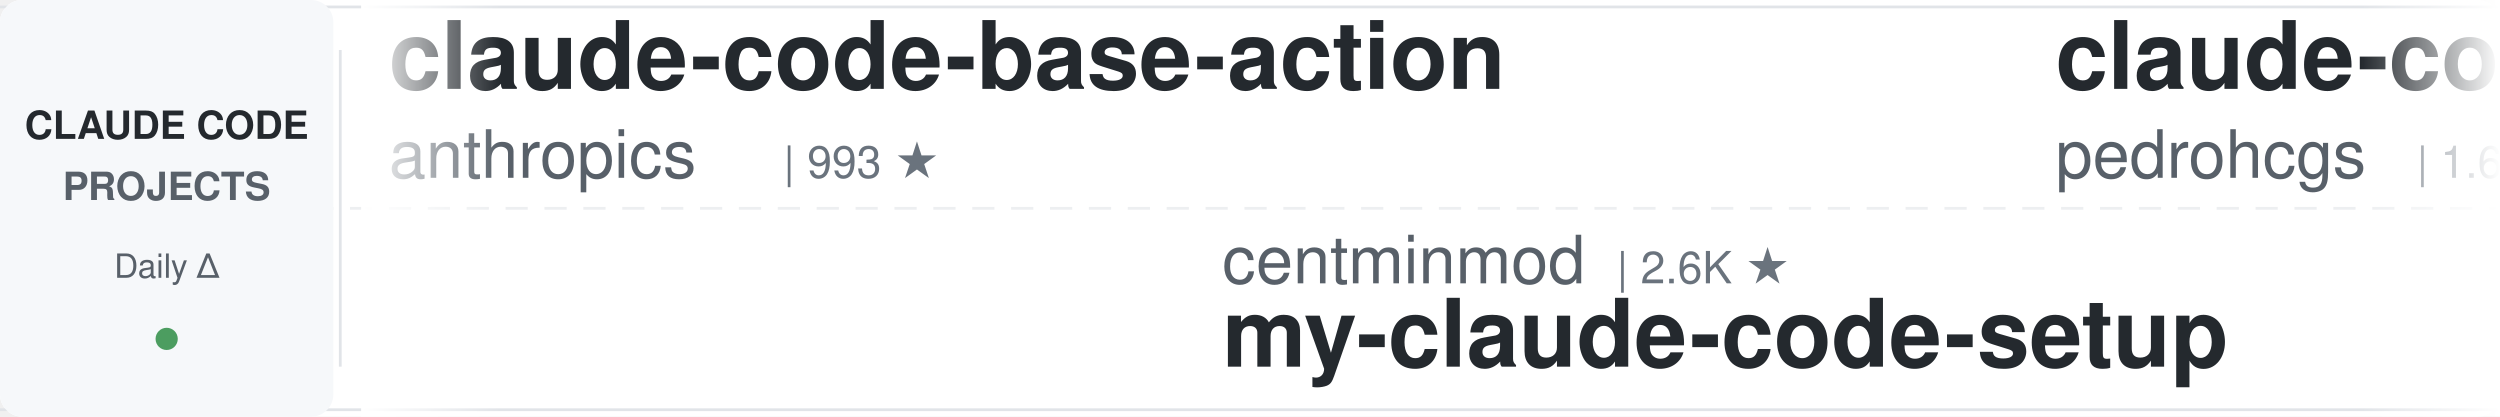
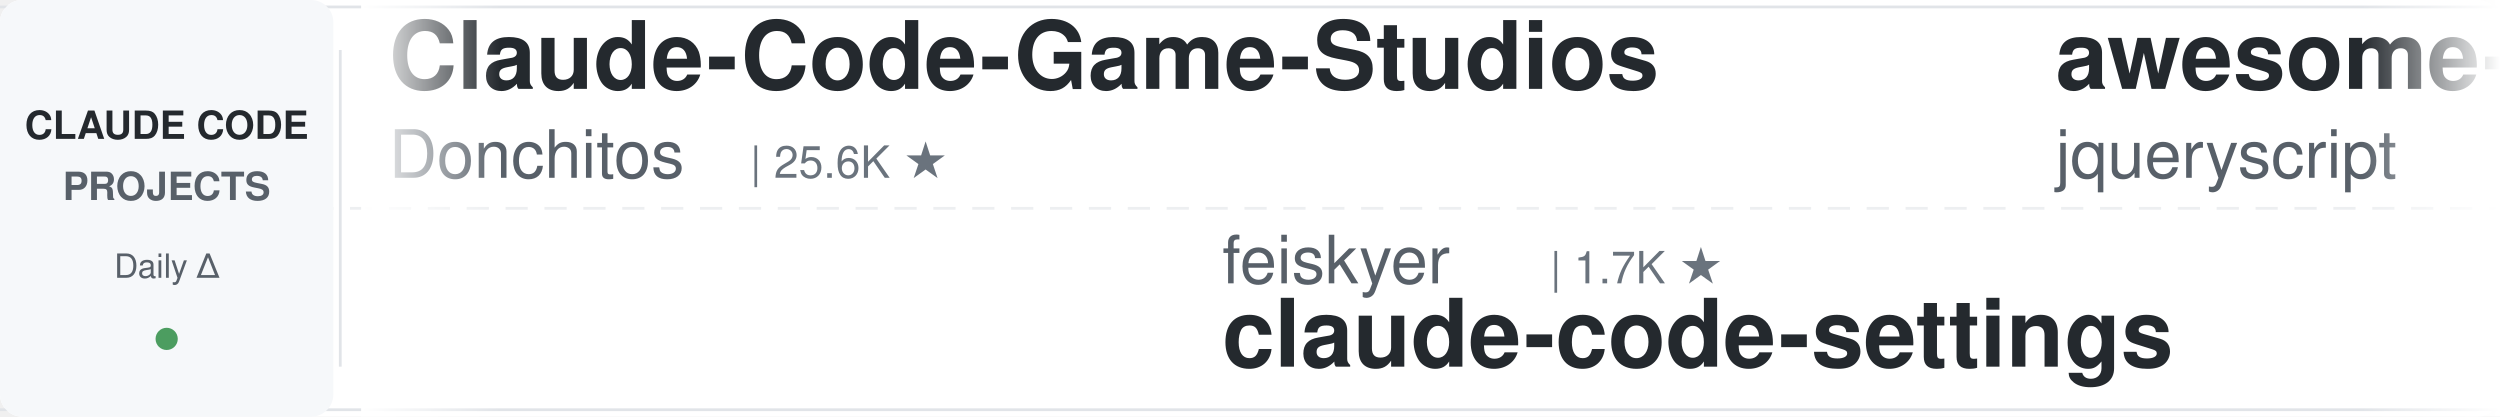
<svg xmlns="http://www.w3.org/2000/svg" width="900" height="150">
  <defs>
    <linearGradient id="leftFade" x1="0%" y1="0%" x2="100%" y2="0%">
      <stop offset="0%" style="stop-color:#ffffff;stop-opacity:1" />
      <stop offset="100%" style="stop-color:#ffffff;stop-opacity:0" />
    </linearGradient>
    <linearGradient id="rightFade" x1="0%" y1="0%" x2="100%" y2="0%">
      <stop offset="0%" style="stop-color:#ffffff;stop-opacity:0" />
      <stop offset="100%" style="stop-color:#ffffff;stop-opacity:1" />
    </linearGradient>
  </defs>
  <rect width="900" height="150" fill="#ffffff" rx="8" />
  <rect x="0" y="2" width="900" height="1" fill="#e1e4e8" />
  <rect x="0" y="147" width="900" height="1" fill="#e1e4e8" />
  <line x1="0" y1="75" x2="900" y2="75" stroke="#e1e4e8" stroke-width="1" stroke-dasharray="8 6" opacity="0.6" />
  <rect x="0" y="0" width="120" height="150" fill="#f6f8fa" rx="8" />
  <text x="60" y="50" font-family="-apple-system, BlinkMacSystemFont, 'Segoe UI', Helvetica, Arial, sans-serif" font-size="14" font-weight="600" fill="#24292e" text-anchor="middle">CLAUDE CODE</text>
  <text x="60" y="72" font-family="-apple-system, BlinkMacSystemFont, 'Segoe UI', Helvetica, Arial, sans-serif" font-size="14" font-weight="600" fill="#586069" text-anchor="middle">PROJECTS</text>
  <text x="60" y="100" font-family="-apple-system, BlinkMacSystemFont, 'Segoe UI', Helvetica, Arial, sans-serif" font-size="12" font-weight="500" fill="#586069" text-anchor="middle">Daily Δ</text>
  <circle cx="60" cy="122" r="4" fill="#22863a" opacity="0.8" />
  <rect x="122" y="18" width="1" height="114" fill="#e1e4e8" />
  <clipPath id="tickerClip">
    <rect x="130" y="0" width="770" height="150" />
  </clipPath>
  <g clip-path="url(#tickerClip)">
    <g id="tickerItems">
      <animateTransform attributeName="transform" attributeType="XML" type="translate" from="0 0" to="-3000 0" dur="54s" repeatCount="indefinite" />
      <g transform="translate(0, 0)">
-         <text x="140" y="32" font-family="-apple-system, BlinkMacSystemFont, 'Segoe UI', Helvetica, Arial, sans-serif" font-size="34" font-weight="600" fill="#24292e">claude-code-base-action</text>
-         <text x="140" y="64" font-family="-apple-system, BlinkMacSystemFont, 'Segoe UI', Helvetica, Arial, sans-serif" font-size="24" font-weight="400" fill="#586069">anthropics</text>
-         <text x="282" y="64" font-family="-apple-system, BlinkMacSystemFont, 'Segoe UI', Helvetica, Arial, sans-serif" font-size="16" font-weight="500" fill="#6a737d">| 993 ★</text>
+         <text x="140" y="32" font-family="-apple-system, BlinkMacSystemFont, 'Segoe UI', Helvetica, Arial, sans-serif" font-size="34" font-weight="600" fill="#24292e">Claude-Code-Game-Studios</text>
+         <text x="140" y="64" font-family="-apple-system, BlinkMacSystemFont, 'Segoe UI', Helvetica, Arial, sans-serif" font-size="24" font-weight="400" fill="#586069">Donchitos</text>
+         <text x="270" y="64" font-family="-apple-system, BlinkMacSystemFont, 'Segoe UI', Helvetica, Arial, sans-serif" font-size="16" font-weight="500" fill="#6a737d">| 25.6K ★</text>
      </g>
      <g transform="translate(300, 0)">
-         <text x="140" y="102" font-family="-apple-system, BlinkMacSystemFont, 'Segoe UI', Helvetica, Arial, sans-serif" font-size="24" font-weight="400" fill="#586069">centminmod</text>
-         <text x="282" y="102" font-family="-apple-system, BlinkMacSystemFont, 'Segoe UI', Helvetica, Arial, sans-serif" font-size="16" font-weight="500" fill="#6a737d">| 2.6K ★</text>
-         <text x="140" y="132" font-family="-apple-system, BlinkMacSystemFont, 'Segoe UI', Helvetica, Arial, sans-serif" font-size="34" font-weight="600" fill="#24292e">my-claude-code-setup</text>
+         <text x="140" y="102" font-family="-apple-system, BlinkMacSystemFont, 'Segoe UI', Helvetica, Arial, sans-serif" font-size="24" font-weight="400" fill="#586069">feiskyer</text>
+         <text x="258" y="102" font-family="-apple-system, BlinkMacSystemFont, 'Segoe UI', Helvetica, Arial, sans-serif" font-size="16" font-weight="500" fill="#6a737d">| 1.7K ★</text>
+         <text x="140" y="132" font-family="-apple-system, BlinkMacSystemFont, 'Segoe UI', Helvetica, Arial, sans-serif" font-size="34" font-weight="600" fill="#24292e">claude-code-settings</text>
      </g>
      <g transform="translate(600, 0)">
-         <text x="140" y="32" font-family="-apple-system, BlinkMacSystemFont, 'Segoe UI', Helvetica, Arial, sans-serif" font-size="34" font-weight="600" fill="#24292e">claude-code-my-workflow</text>
-         <text x="140" y="64" font-family="-apple-system, BlinkMacSystemFont, 'Segoe UI', Helvetica, Arial, sans-serif" font-size="24" font-weight="400" fill="#586069">pedrohcgs</text>
-         <text x="270" y="64" font-family="-apple-system, BlinkMacSystemFont, 'Segoe UI', Helvetica, Arial, sans-serif" font-size="16" font-weight="500" fill="#6a737d">| 1.6K ★</text>
+         <text x="140" y="32" font-family="-apple-system, BlinkMacSystemFont, 'Segoe UI', Helvetica, Arial, sans-serif" font-size="34" font-weight="600" fill="#24292e">awesome-claude-code</text>
+         <text x="140" y="64" font-family="-apple-system, BlinkMacSystemFont, 'Segoe UI', Helvetica, Arial, sans-serif" font-size="24" font-weight="400" fill="#586069">jqueryscript</text>
+         <text x="306" y="64" font-family="-apple-system, BlinkMacSystemFont, 'Segoe UI', Helvetica, Arial, sans-serif" font-size="16" font-weight="500" fill="#6a737d">| 520 ★</text>
      </g>
      <g transform="translate(900, 0)">
-         <text x="140" y="102" font-family="-apple-system, BlinkMacSystemFont, 'Segoe UI', Helvetica, Arial, sans-serif" font-size="24" font-weight="400" fill="#586069">Pimzino</text>
-         <text x="246" y="102" font-family="-apple-system, BlinkMacSystemFont, 'Segoe UI', Helvetica, Arial, sans-serif" font-size="16" font-weight="500" fill="#6a737d">| 3.9K ★</text>
-         <text x="140" y="132" font-family="-apple-system, BlinkMacSystemFont, 'Segoe UI', Helvetica, Arial, sans-serif" font-size="34" font-weight="600" fill="#24292e">claude-code-spec-workflo...</text>
+         <text x="140" y="102" font-family="-apple-system, BlinkMacSystemFont, 'Segoe UI', Helvetica, Arial, sans-serif" font-size="24" font-weight="400" fill="#586069">lintsinghua</text>
+         <text x="294" y="102" font-family="-apple-system, BlinkMacSystemFont, 'Segoe UI', Helvetica, Arial, sans-serif" font-size="16" font-weight="500" fill="#6a737d">| 4.3K ★</text>
+         <text x="140" y="132" font-family="-apple-system, BlinkMacSystemFont, 'Segoe UI', Helvetica, Arial, sans-serif" font-size="34" font-weight="600" fill="#24292e">claude-code-book</text>
      </g>
      <g transform="translate(1200, 0)">
-         <text x="140" y="32" font-family="-apple-system, BlinkMacSystemFont, 'Segoe UI', Helvetica, Arial, sans-serif" font-size="34" font-weight="600" fill="#24292e">oh-my-claudecode</text>
-         <text x="140" y="64" font-family="-apple-system, BlinkMacSystemFont, 'Segoe UI', Helvetica, Arial, sans-serif" font-size="24" font-weight="400" fill="#586069">Yeachan-Heo</text>
-         <text x="294" y="64" font-family="-apple-system, BlinkMacSystemFont, 'Segoe UI', Helvetica, Arial, sans-serif" font-size="16" font-weight="500" fill="#6a737d">| 39.4K ★</text>
+         <text x="140" y="32" font-family="-apple-system, BlinkMacSystemFont, 'Segoe UI', Helvetica, Arial, sans-serif" font-size="34" font-weight="600" fill="#24292e">awesome-claude-code-tool...</text>
+         <text x="140" y="64" font-family="-apple-system, BlinkMacSystemFont, 'Segoe UI', Helvetica, Arial, sans-serif" font-size="24" font-weight="400" fill="#586069">rohitg00</text>
+         <text x="258" y="64" font-family="-apple-system, BlinkMacSystemFont, 'Segoe UI', Helvetica, Arial, sans-serif" font-size="16" font-weight="500" fill="#6a737d">| 2.7K ★</text>
      </g>
      <g transform="translate(1500, 0)">
-         <text x="140" y="102" font-family="-apple-system, BlinkMacSystemFont, 'Segoe UI', Helvetica, Arial, sans-serif" font-size="24" font-weight="400" fill="#586069">Cranot</text>
-         <text x="234" y="102" font-family="-apple-system, BlinkMacSystemFont, 'Segoe UI', Helvetica, Arial, sans-serif" font-size="16" font-weight="500" fill="#6a737d">| 2.9K ★</text>
-         <text x="140" y="132" font-family="-apple-system, BlinkMacSystemFont, 'Segoe UI', Helvetica, Arial, sans-serif" font-size="34" font-weight="600" fill="#24292e">claude-code-guide</text>
+         <text x="140" y="102" font-family="-apple-system, BlinkMacSystemFont, 'Segoe UI', Helvetica, Arial, sans-serif" font-size="24" font-weight="400" fill="#586069">alejandrobalderas</text>
+         <text x="366" y="102" font-family="-apple-system, BlinkMacSystemFont, 'Segoe UI', Helvetica, Arial, sans-serif" font-size="16" font-weight="500" fill="#6a737d">| 3.0K ★</text>
+         <text x="140" y="132" font-family="-apple-system, BlinkMacSystemFont, 'Segoe UI', Helvetica, Arial, sans-serif" font-size="34" font-weight="600" fill="#24292e">claude-code-from-source</text>
      </g>
      <g transform="translate(1800, 0)">
-         <text x="140" y="32" font-family="-apple-system, BlinkMacSystemFont, 'Segoe UI', Helvetica, Arial, sans-serif" font-size="34" font-weight="600" fill="#24292e">claude-code-showcase</text>
-         <text x="140" y="64" font-family="-apple-system, BlinkMacSystemFont, 'Segoe UI', Helvetica, Arial, sans-serif" font-size="24" font-weight="400" fill="#586069">ChrisWiles</text>
-         <text x="282" y="64" font-family="-apple-system, BlinkMacSystemFont, 'Segoe UI', Helvetica, Arial, sans-serif" font-size="16" font-weight="500" fill="#6a737d">| 6.1K ★</text>
+         <text x="140" y="32" font-family="-apple-system, BlinkMacSystemFont, 'Segoe UI', Helvetica, Arial, sans-serif" font-size="34" font-weight="600" fill="#24292e">edmunds-claude-code</text>
+         <text x="140" y="64" font-family="-apple-system, BlinkMacSystemFont, 'Segoe UI', Helvetica, Arial, sans-serif" font-size="24" font-weight="400" fill="#586069">edmund-io</text>
+         <text x="270" y="64" font-family="-apple-system, BlinkMacSystemFont, 'Segoe UI', Helvetica, Arial, sans-serif" font-size="16" font-weight="500" fill="#6a737d">| 1.5K ★</text>
      </g>
      <g transform="translate(2100, 0)">
-         <text x="140" y="102" font-family="-apple-system, BlinkMacSystemFont, 'Segoe UI', Helvetica, Arial, sans-serif" font-size="24" font-weight="400" fill="#586069">ykdojo</text>
-         <text x="234" y="102" font-family="-apple-system, BlinkMacSystemFont, 'Segoe UI', Helvetica, Arial, sans-serif" font-size="16" font-weight="500" fill="#6a737d">| 10.2K ★</text>
-         <text x="140" y="132" font-family="-apple-system, BlinkMacSystemFont, 'Segoe UI', Helvetica, Arial, sans-serif" font-size="34" font-weight="600" fill="#24292e">claude-code-tips</text>
+         <text x="140" y="102" font-family="-apple-system, BlinkMacSystemFont, 'Segoe UI', Helvetica, Arial, sans-serif" font-size="24" font-weight="400" fill="#586069">nicedreamzapp</text>
+         <text x="318" y="102" font-family="-apple-system, BlinkMacSystemFont, 'Segoe UI', Helvetica, Arial, sans-serif" font-size="16" font-weight="500" fill="#6a737d">| 3.3K ★</text>
+         <text x="140" y="132" font-family="-apple-system, BlinkMacSystemFont, 'Segoe UI', Helvetica, Arial, sans-serif" font-size="34" font-weight="600" fill="#24292e">claude-code-local</text>
      </g>
      <g transform="translate(2400, 0)">
-         <text x="140" y="32" font-family="-apple-system, BlinkMacSystemFont, 'Segoe UI', Helvetica, Arial, sans-serif" font-size="34" font-weight="600" fill="#24292e">claude-code-reverse</text>
-         <text x="140" y="64" font-family="-apple-system, BlinkMacSystemFont, 'Segoe UI', Helvetica, Arial, sans-serif" font-size="24" font-weight="400" fill="#586069">Yuyz0112</text>
-         <text x="258" y="64" font-family="-apple-system, BlinkMacSystemFont, 'Segoe UI', Helvetica, Arial, sans-serif" font-size="16" font-weight="500" fill="#6a737d">| 2.4K ★</text>
+         <text x="140" y="32" font-family="-apple-system, BlinkMacSystemFont, 'Segoe UI', Helvetica, Arial, sans-serif" font-size="34" font-weight="600" fill="#24292e">everything-claude-code</text>
+         <text x="140" y="64" font-family="-apple-system, BlinkMacSystemFont, 'Segoe UI', Helvetica, Arial, sans-serif" font-size="24" font-weight="400" fill="#586069">WorldFlowAI</text>
+         <text x="294" y="64" font-family="-apple-system, BlinkMacSystemFont, 'Segoe UI', Helvetica, Arial, sans-serif" font-size="16" font-weight="500" fill="#6a737d">| 3.8K ★</text>
      </g>
      <g transform="translate(2700, 0)">
-         <text x="140" y="102" font-family="-apple-system, BlinkMacSystemFont, 'Segoe UI', Helvetica, Arial, sans-serif" font-size="24" font-weight="400" fill="#586069">ponponon</text>
-         <text x="258" y="102" font-family="-apple-system, BlinkMacSystemFont, 'Segoe UI', Helvetica, Arial, sans-serif" font-size="16" font-weight="500" fill="#6a737d">| 2.3K ★</text>
-         <text x="140" y="132" font-family="-apple-system, BlinkMacSystemFont, 'Segoe UI', Helvetica, Arial, sans-serif" font-size="34" font-weight="600" fill="#24292e">claude_code_src</text>
+         <text x="140" y="102" font-family="-apple-system, BlinkMacSystemFont, 'Segoe UI', Helvetica, Arial, sans-serif" font-size="24" font-weight="400" fill="#586069">wanshuiyin</text>
+         <text x="282" y="102" font-family="-apple-system, BlinkMacSystemFont, 'Segoe UI', Helvetica, Arial, sans-serif" font-size="16" font-weight="500" fill="#6a737d">| 16.8K ★</text>
+         <text x="140" y="132" font-family="-apple-system, BlinkMacSystemFont, 'Segoe UI', Helvetica, Arial, sans-serif" font-size="34" font-weight="600" fill="#24292e">Auto-claude-code-researc...</text>
      </g>
      <g transform="translate(3000, 0)">
-         <text x="140" y="32" font-family="-apple-system, BlinkMacSystemFont, 'Segoe UI', Helvetica, Arial, sans-serif" font-size="34" font-weight="600" fill="#24292e">claude-code-base-action</text>
-         <text x="140" y="64" font-family="-apple-system, BlinkMacSystemFont, 'Segoe UI', Helvetica, Arial, sans-serif" font-size="24" font-weight="400" fill="#586069">anthropics</text>
-         <text x="282" y="64" font-family="-apple-system, BlinkMacSystemFont, 'Segoe UI', Helvetica, Arial, sans-serif" font-size="16" font-weight="500" fill="#6a737d">| 993 ★</text>
+         <text x="140" y="32" font-family="-apple-system, BlinkMacSystemFont, 'Segoe UI', Helvetica, Arial, sans-serif" font-size="34" font-weight="600" fill="#24292e">Claude-Code-Game-Studios</text>
+         <text x="140" y="64" font-family="-apple-system, BlinkMacSystemFont, 'Segoe UI', Helvetica, Arial, sans-serif" font-size="24" font-weight="400" fill="#586069">Donchitos</text>
+         <text x="270" y="64" font-family="-apple-system, BlinkMacSystemFont, 'Segoe UI', Helvetica, Arial, sans-serif" font-size="16" font-weight="500" fill="#6a737d">| 25.6K ★</text>
      </g>
      <g transform="translate(3300, 0)">
-         <text x="140" y="102" font-family="-apple-system, BlinkMacSystemFont, 'Segoe UI', Helvetica, Arial, sans-serif" font-size="24" font-weight="400" fill="#586069">centminmod</text>
-         <text x="282" y="102" font-family="-apple-system, BlinkMacSystemFont, 'Segoe UI', Helvetica, Arial, sans-serif" font-size="16" font-weight="500" fill="#6a737d">| 2.6K ★</text>
-         <text x="140" y="132" font-family="-apple-system, BlinkMacSystemFont, 'Segoe UI', Helvetica, Arial, sans-serif" font-size="34" font-weight="600" fill="#24292e">my-claude-code-setup</text>
+         <text x="140" y="102" font-family="-apple-system, BlinkMacSystemFont, 'Segoe UI', Helvetica, Arial, sans-serif" font-size="24" font-weight="400" fill="#586069">feiskyer</text>
+         <text x="258" y="102" font-family="-apple-system, BlinkMacSystemFont, 'Segoe UI', Helvetica, Arial, sans-serif" font-size="16" font-weight="500" fill="#6a737d">| 1.7K ★</text>
+         <text x="140" y="132" font-family="-apple-system, BlinkMacSystemFont, 'Segoe UI', Helvetica, Arial, sans-serif" font-size="34" font-weight="600" fill="#24292e">claude-code-settings</text>
      </g>
      <g transform="translate(3600, 0)">
-         <text x="140" y="32" font-family="-apple-system, BlinkMacSystemFont, 'Segoe UI', Helvetica, Arial, sans-serif" font-size="34" font-weight="600" fill="#24292e">claude-code-my-workflow</text>
-         <text x="140" y="64" font-family="-apple-system, BlinkMacSystemFont, 'Segoe UI', Helvetica, Arial, sans-serif" font-size="24" font-weight="400" fill="#586069">pedrohcgs</text>
-         <text x="270" y="64" font-family="-apple-system, BlinkMacSystemFont, 'Segoe UI', Helvetica, Arial, sans-serif" font-size="16" font-weight="500" fill="#6a737d">| 1.6K ★</text>
+         <text x="140" y="32" font-family="-apple-system, BlinkMacSystemFont, 'Segoe UI', Helvetica, Arial, sans-serif" font-size="34" font-weight="600" fill="#24292e">awesome-claude-code</text>
+         <text x="140" y="64" font-family="-apple-system, BlinkMacSystemFont, 'Segoe UI', Helvetica, Arial, sans-serif" font-size="24" font-weight="400" fill="#586069">jqueryscript</text>
+         <text x="306" y="64" font-family="-apple-system, BlinkMacSystemFont, 'Segoe UI', Helvetica, Arial, sans-serif" font-size="16" font-weight="500" fill="#6a737d">| 520 ★</text>
      </g>
      <g transform="translate(3900, 0)">
-         <text x="140" y="102" font-family="-apple-system, BlinkMacSystemFont, 'Segoe UI', Helvetica, Arial, sans-serif" font-size="24" font-weight="400" fill="#586069">Pimzino</text>
-         <text x="246" y="102" font-family="-apple-system, BlinkMacSystemFont, 'Segoe UI', Helvetica, Arial, sans-serif" font-size="16" font-weight="500" fill="#6a737d">| 3.9K ★</text>
-         <text x="140" y="132" font-family="-apple-system, BlinkMacSystemFont, 'Segoe UI', Helvetica, Arial, sans-serif" font-size="34" font-weight="600" fill="#24292e">claude-code-spec-workflo...</text>
+         <text x="140" y="102" font-family="-apple-system, BlinkMacSystemFont, 'Segoe UI', Helvetica, Arial, sans-serif" font-size="24" font-weight="400" fill="#586069">lintsinghua</text>
+         <text x="294" y="102" font-family="-apple-system, BlinkMacSystemFont, 'Segoe UI', Helvetica, Arial, sans-serif" font-size="16" font-weight="500" fill="#6a737d">| 4.3K ★</text>
+         <text x="140" y="132" font-family="-apple-system, BlinkMacSystemFont, 'Segoe UI', Helvetica, Arial, sans-serif" font-size="34" font-weight="600" fill="#24292e">claude-code-book</text>
      </g>
    </g>
  </g>
  <rect x="130" y="0" width="50" height="150" fill="url(#leftFade)" />
  <rect x="850" y="0" width="50" height="150" fill="url(#rightFade)" />
</svg>
